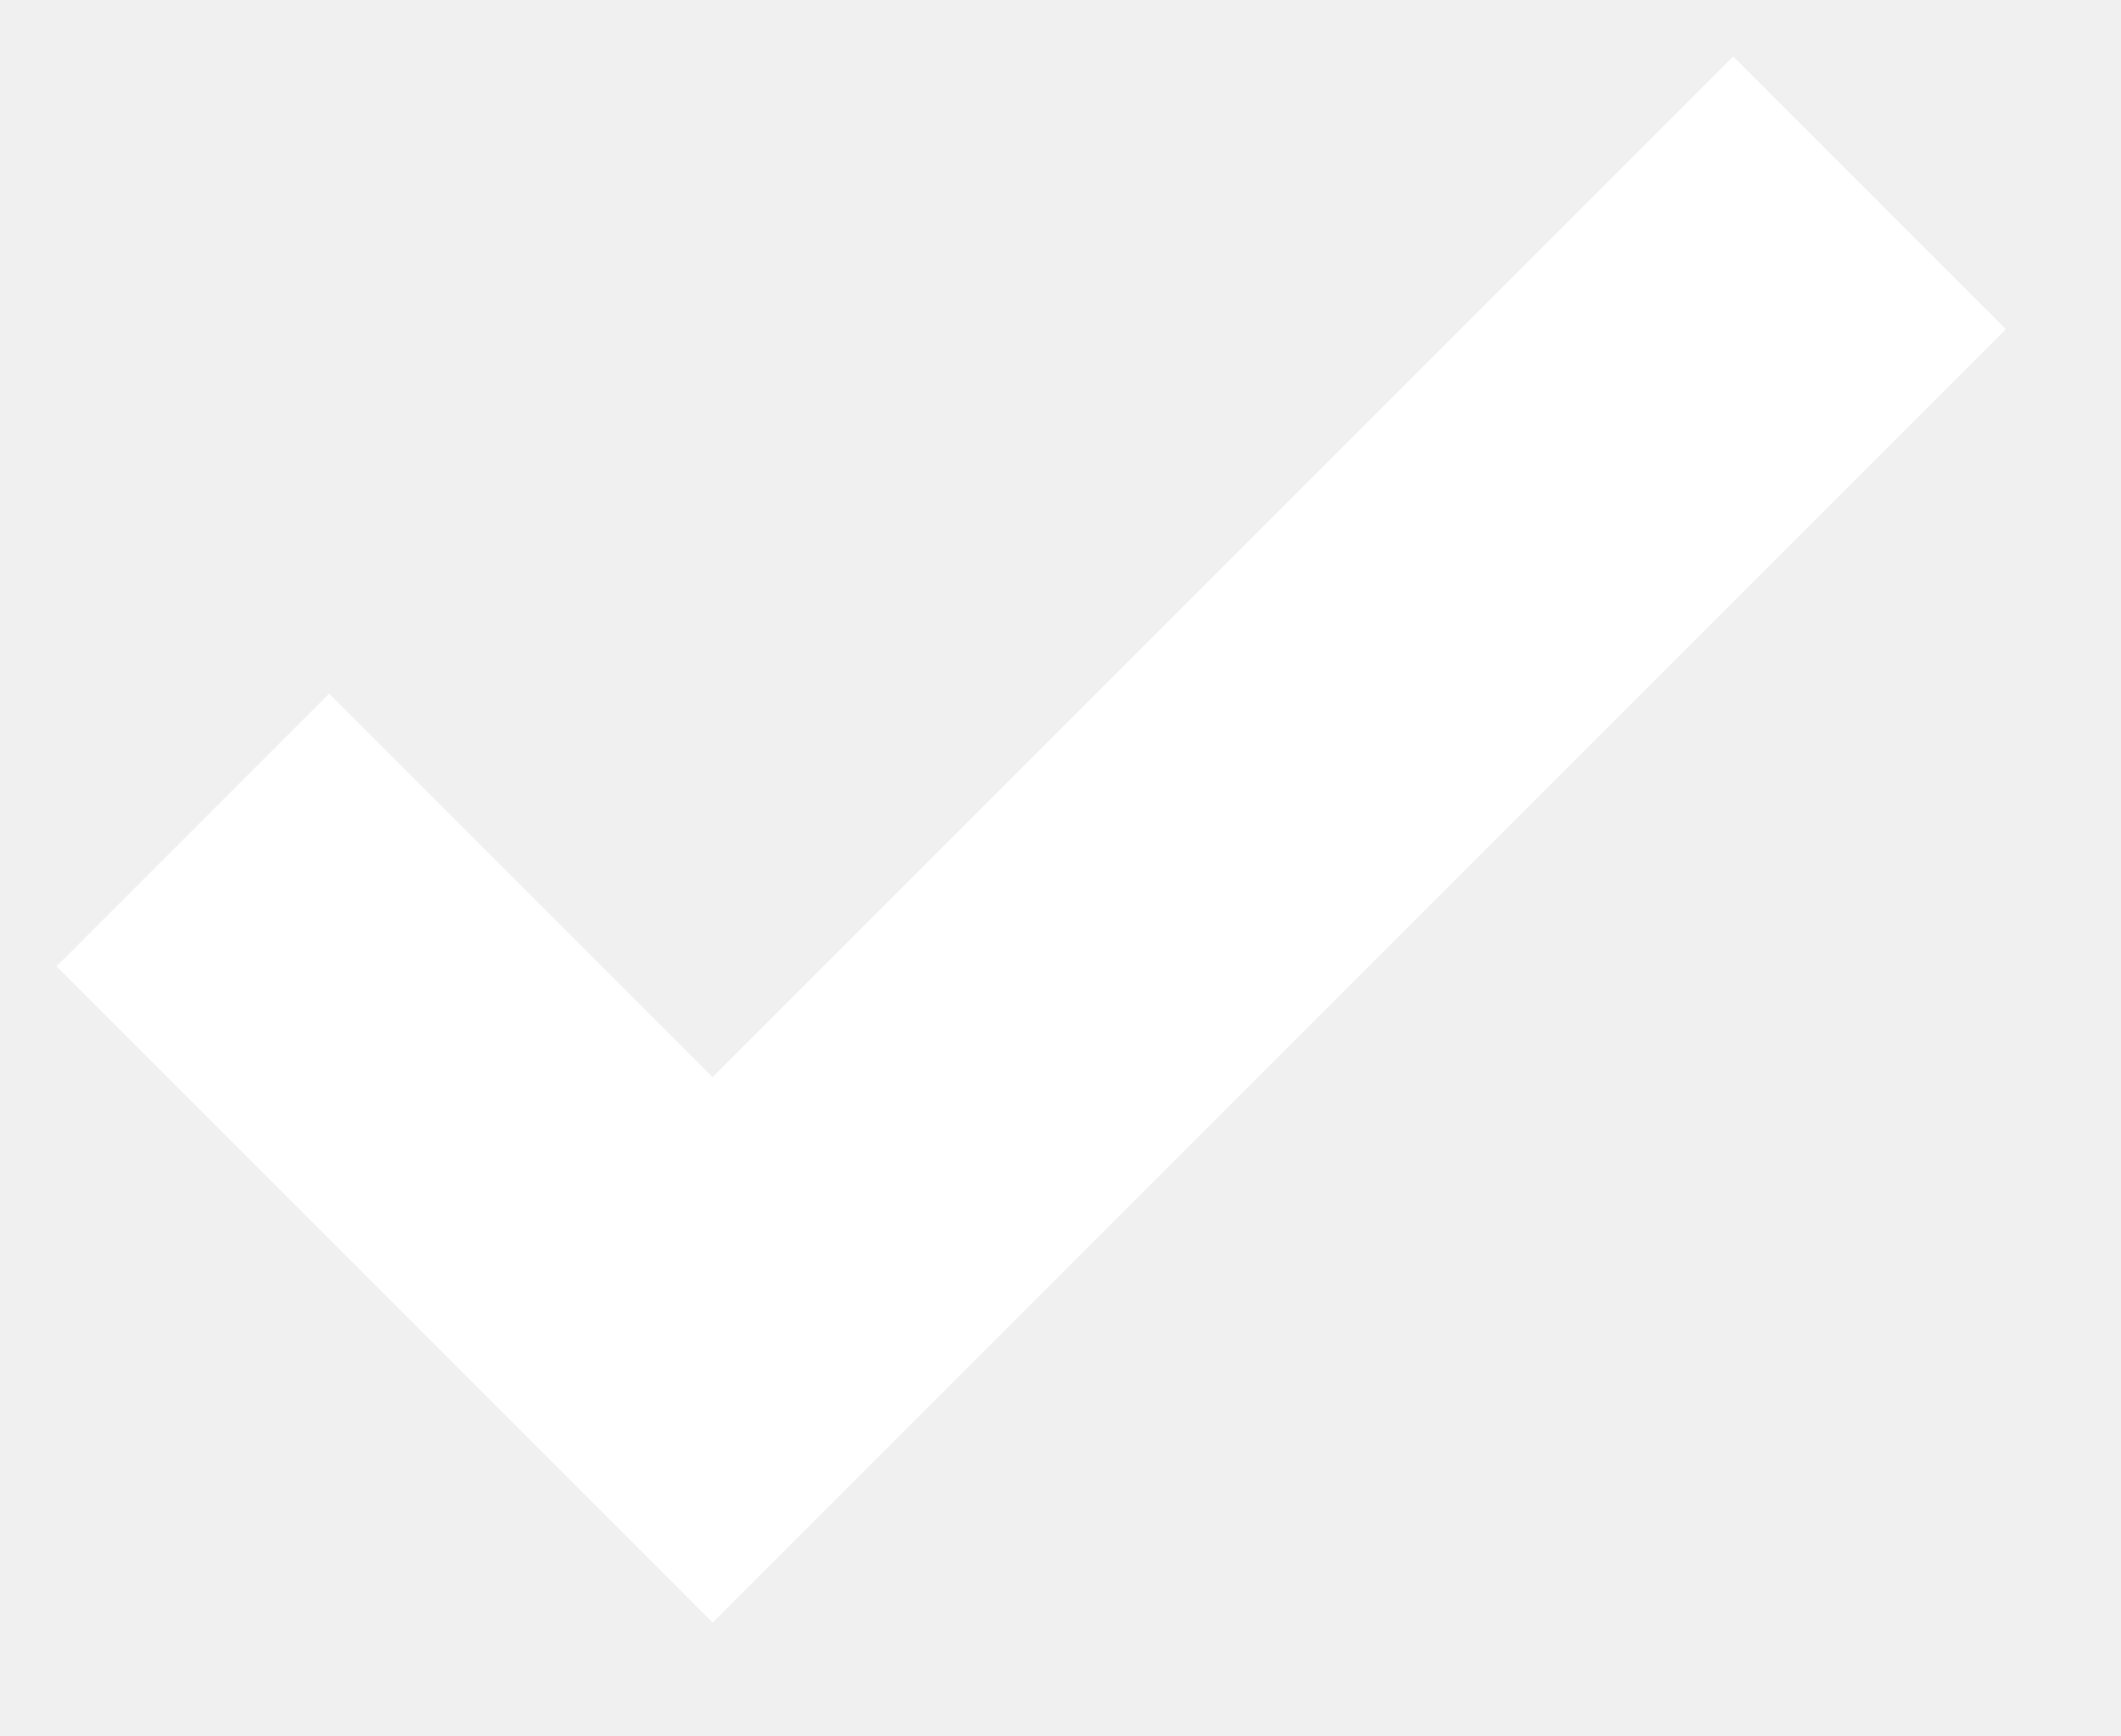
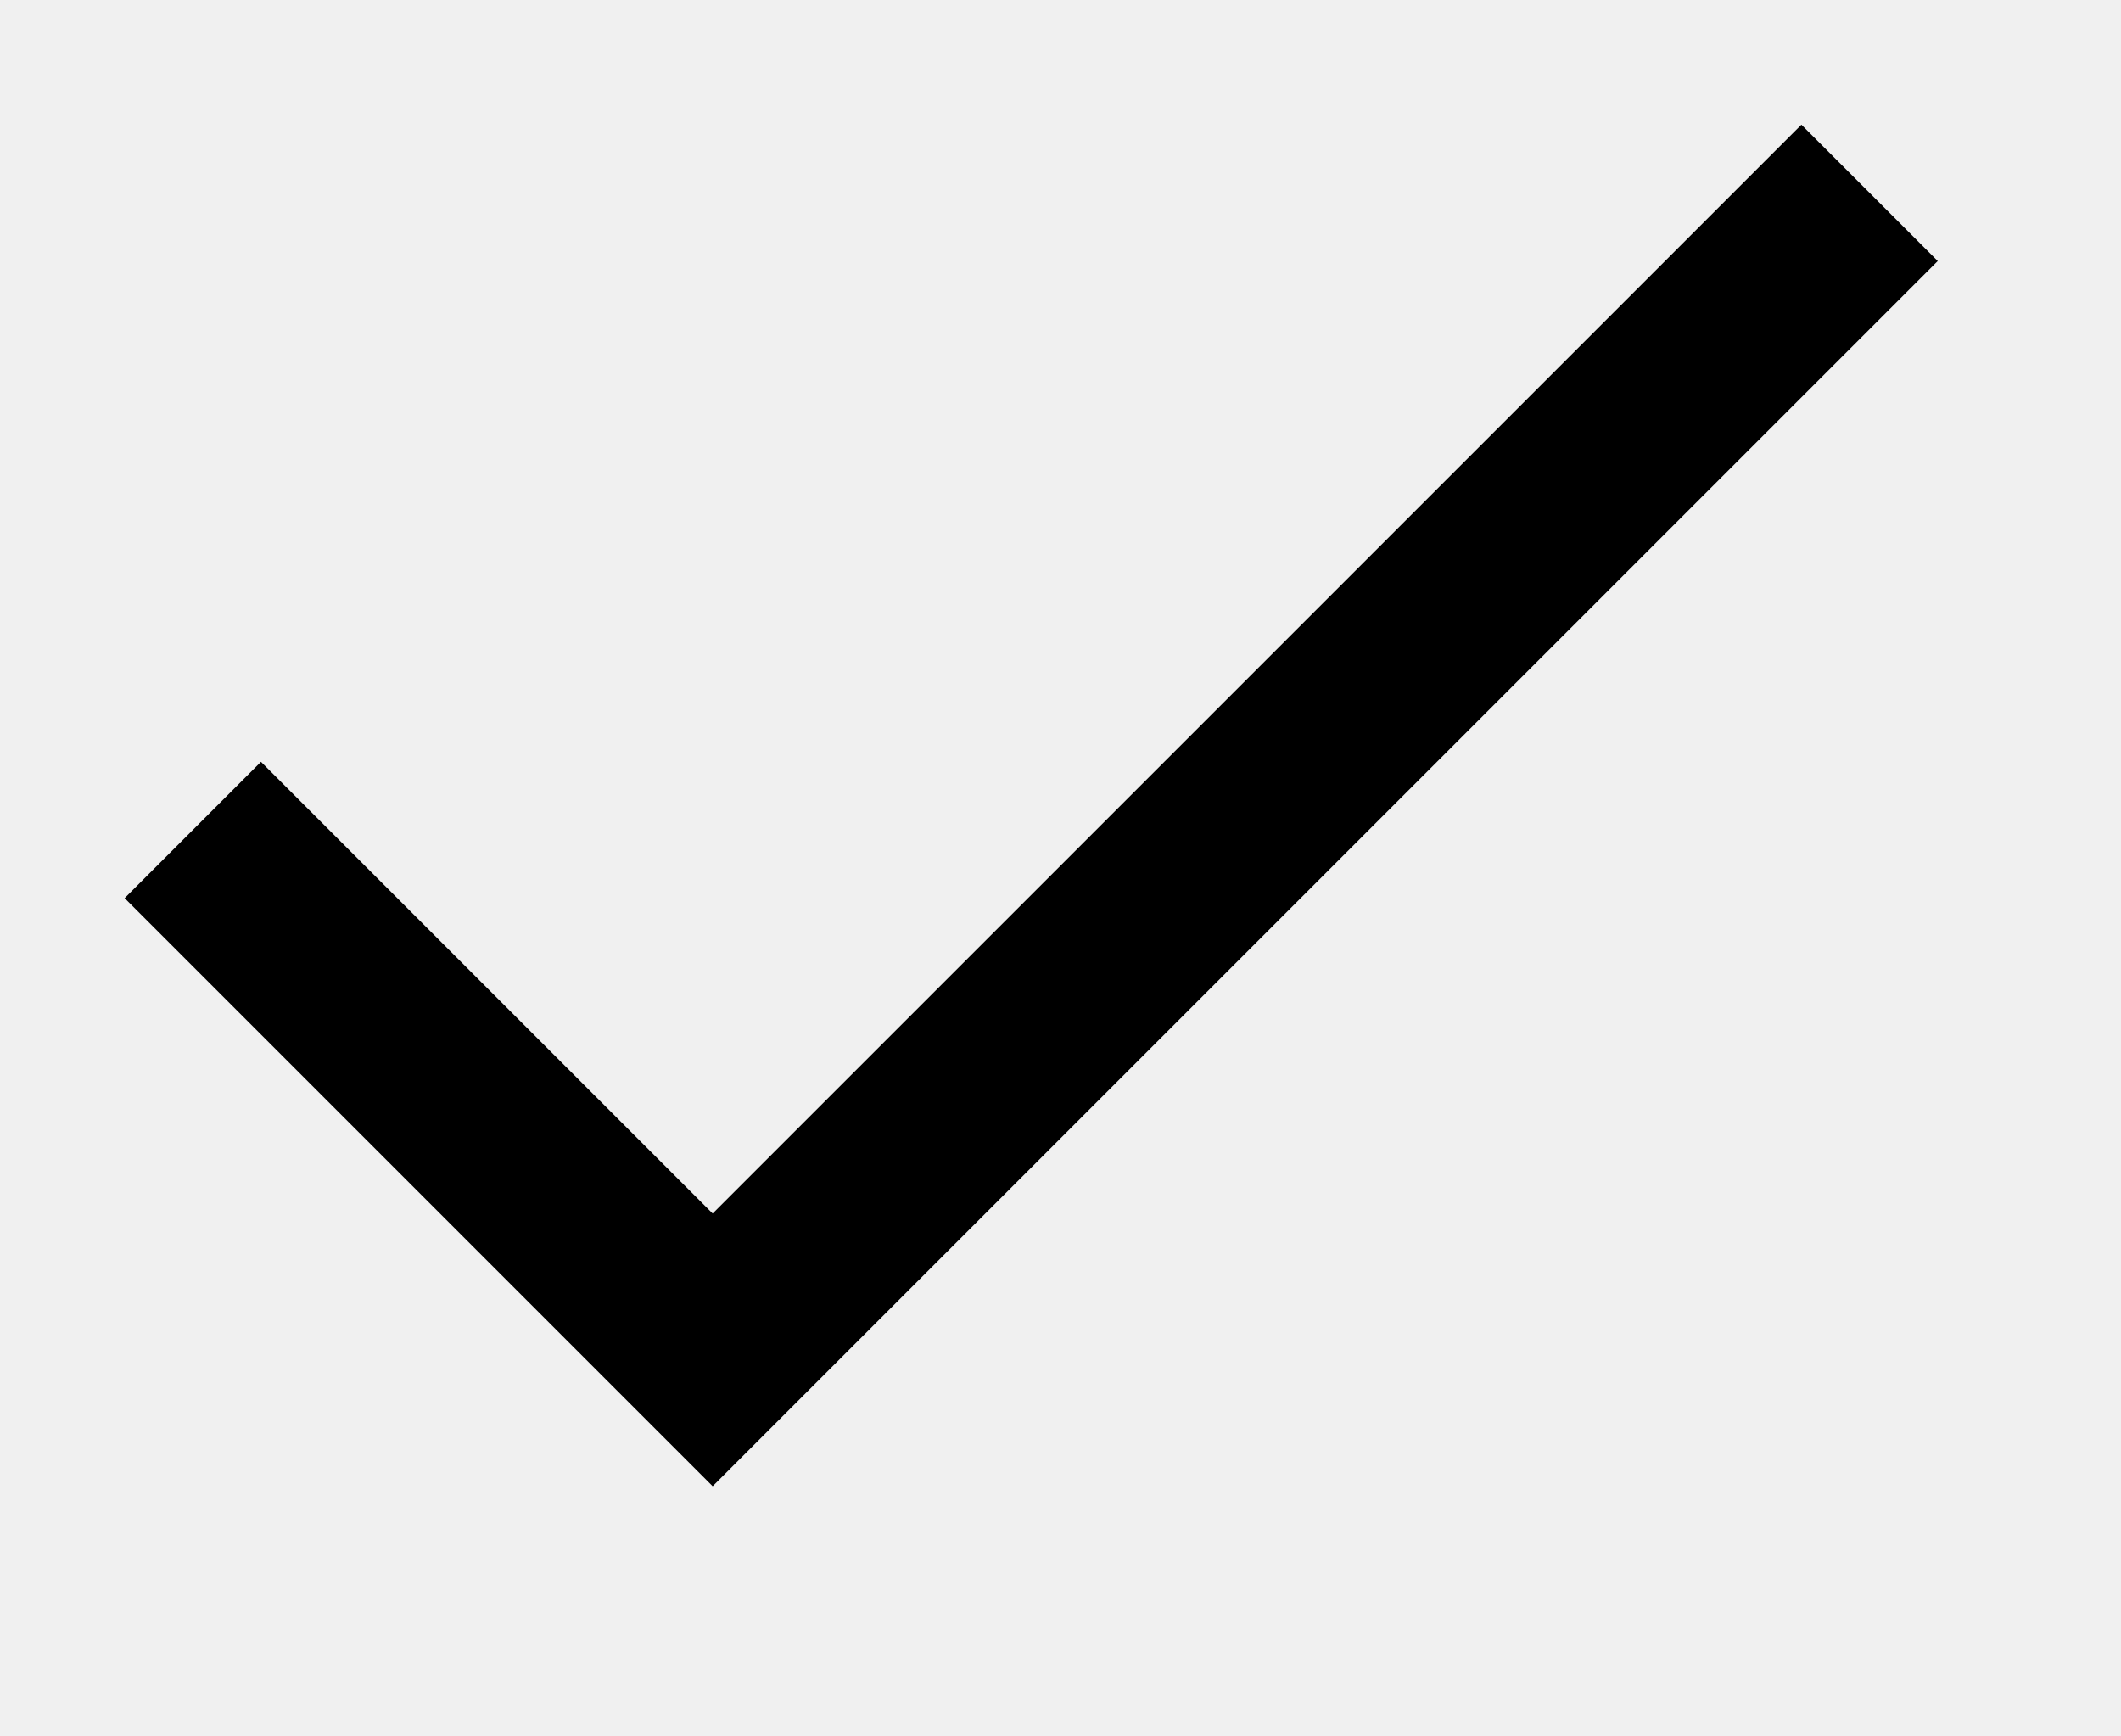
<svg xmlns="http://www.w3.org/2000/svg" width="11" height="9">
-   <path fill="none" stroke="#FFF" stroke-width="2" d="M1 4.304L3.696 7l6-6" />
+   <path fill="none" stroke="#000" stroke-width="1" d="M1 4.304L3.696 7l6-6" />
</svg>
